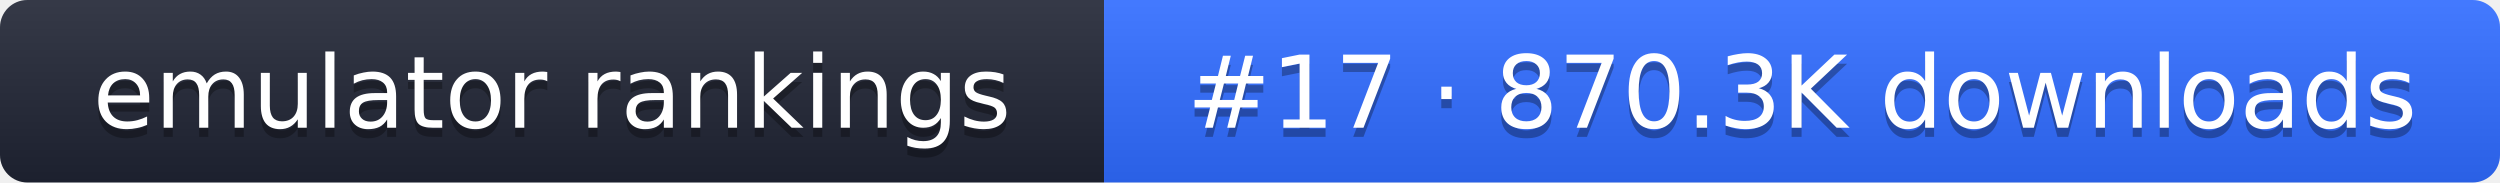
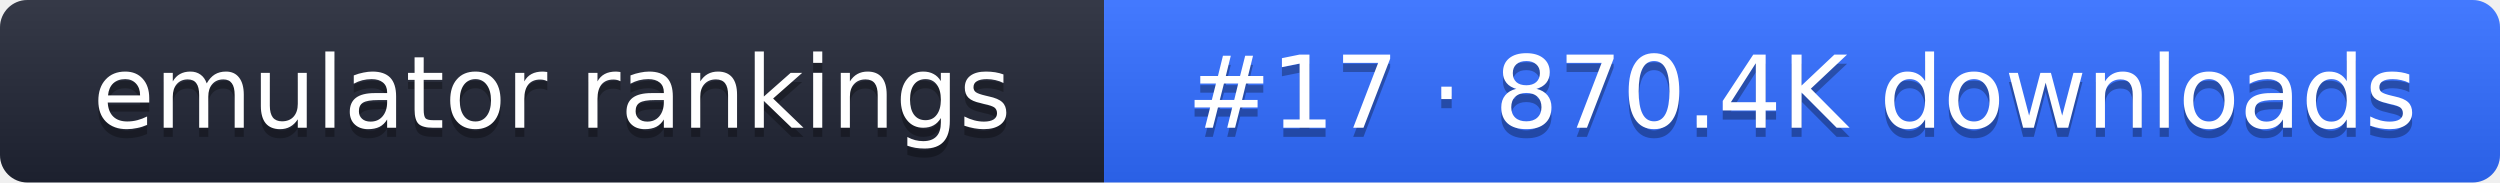
- <svg xmlns="http://www.w3.org/2000/svg" width="274" height="20" role="img" aria-label="emulator rankings: #17 · 870.3K downloads">
+ <svg xmlns="http://www.w3.org/2000/svg" width="274" height="20" role="img" aria-label="emulator rankings: #17 · 870.4K downloads">
  <linearGradient id="g" x2="0" y2="100%">
    <stop offset="0" stop-color="#fff" stop-opacity=".1" />
    <stop offset="1" stop-opacity=".1" />
  </linearGradient>
  <clipPath id="r">
    <rect width="274" height="20" rx="3" fill="#fff" />
  </clipPath>
  <g clip-path="url(#r)">
    <rect width="121" height="20" fill="#1f2433" />
    <rect x="121" width="153" height="20" fill="#2f6bff" />
    <rect width="274" height="20" fill="url(#g)" />
  </g>
  <g fill="#fff" text-anchor="middle" font-family="Verdana,DejaVu Sans,sans-serif" font-size="11">
    <text x="60.5" y="15" fill="#010101" fill-opacity=".3">emulator rankings</text>
    <text x="60.5" y="14">emulator rankings</text>
-     <text x="197.5" y="15" fill="#010101" fill-opacity=".3">#17 · 870.3K downloads</text>
-     <text x="197.5" y="14">#17 · 870.3K downloads</text>
+     <text x="197.5" y="15" fill="#010101" fill-opacity=".3">#17 · 870.4K downloads</text>
+     <text x="197.5" y="14">#17 · 870.4K downloads</text>
  </g>
</svg>
